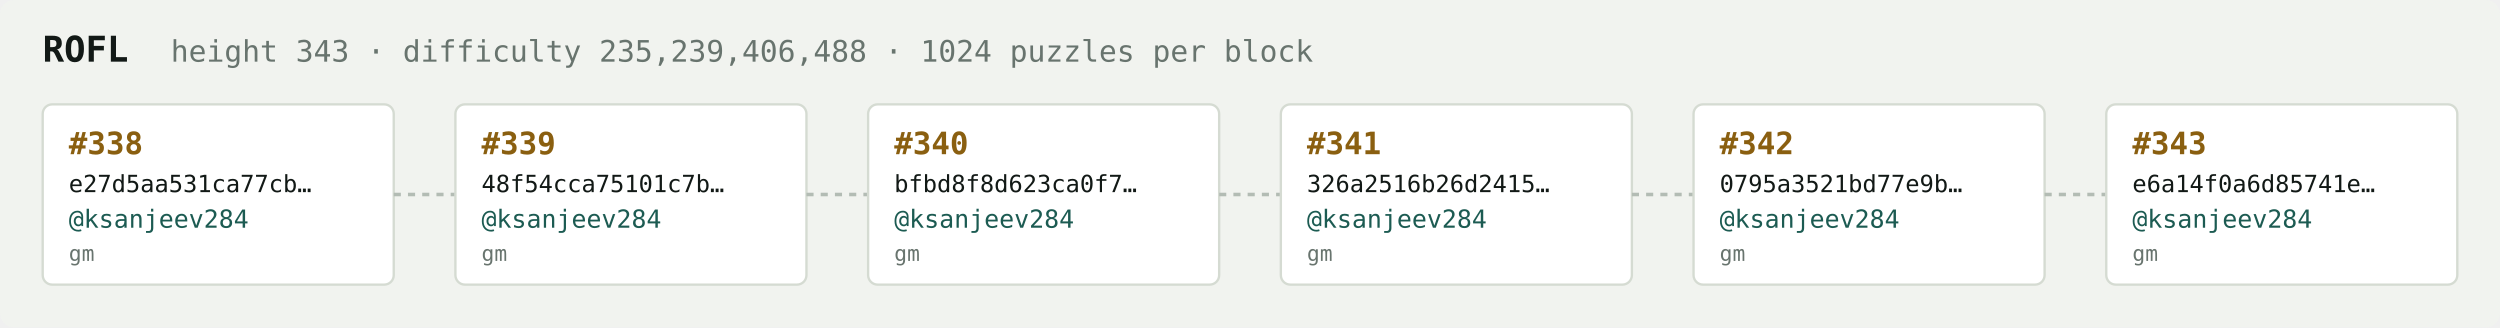
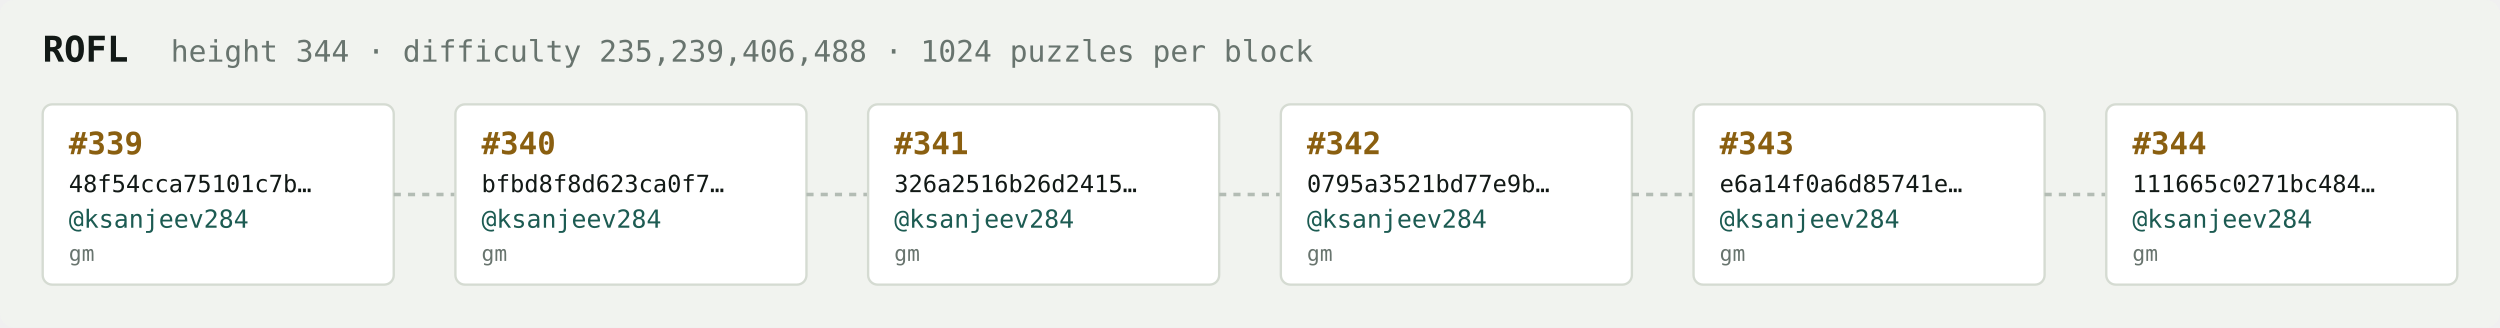
<svg xmlns="http://www.w3.org/2000/svg" width="1054" height="138" viewBox="0 0 1054 138" font-family="ui-monospace,SFMono-Regular,Menlo,monospace">
  <rect fill="#f1f3ef" width="1054" height="138" rx="6" />
  <text x="18" y="26" fill="#121916" font-size="15" font-weight="700">ROFL</text>
-   <text x="72" y="26" fill="#68746e" font-size="12.5">height 343 · difficulty 235,239,406,488 · 1024 puzzles per block</text>
+   <text x="72" y="26" fill="#68746e" font-size="12.5">height 344 · difficulty 235,239,406,488 · 1024 puzzles per block</text>
  <rect x="18" y="44" width="148" height="76" rx="4" fill="#ffffff" stroke="#d5dbd2" stroke-width="1" />
-   <text x="29" y="65" fill="#8a5f10" font-size="13" font-weight="700">#338</text>
-   <text x="29" y="81" fill="#121916" font-size="10">e27d5aa531ca77cb…</text>
+   <text x="29" y="65" fill="#8a5f10" font-size="13" font-weight="700">#339</text>
+   <text x="29" y="81" fill="#121916" font-size="10">48f54cca75101c7b…</text>
  <text x="29" y="96" fill="#1c5b52" font-size="10.5">@ksanjeev284</text>
  <text x="29" y="110" fill="#68746e" font-size="9">gm</text>
  <line x1="166" y1="82.0" x2="192" y2="82.0" stroke="#b3bcb4" stroke-width="1.5" stroke-dasharray="3 3" />
  <rect x="192" y="44" width="148" height="76" rx="4" fill="#ffffff" stroke="#d5dbd2" stroke-width="1" />
-   <text x="203" y="65" fill="#8a5f10" font-size="13" font-weight="700">#339</text>
-   <text x="203" y="81" fill="#121916" font-size="10">48f54cca75101c7b…</text>
+   <text x="203" y="65" fill="#8a5f10" font-size="13" font-weight="700">#340</text>
+   <text x="203" y="81" fill="#121916" font-size="10">bfbd8f8d623ca0f7…</text>
  <text x="203" y="96" fill="#1c5b52" font-size="10.5">@ksanjeev284</text>
  <text x="203" y="110" fill="#68746e" font-size="9">gm</text>
  <line x1="340" y1="82.0" x2="366" y2="82.0" stroke="#b3bcb4" stroke-width="1.5" stroke-dasharray="3 3" />
  <rect x="366" y="44" width="148" height="76" rx="4" fill="#ffffff" stroke="#d5dbd2" stroke-width="1" />
-   <text x="377" y="65" fill="#8a5f10" font-size="13" font-weight="700">#340</text>
-   <text x="377" y="81" fill="#121916" font-size="10">bfbd8f8d623ca0f7…</text>
+   <text x="377" y="65" fill="#8a5f10" font-size="13" font-weight="700">#341</text>
+   <text x="377" y="81" fill="#121916" font-size="10">326a2516b26d2415…</text>
  <text x="377" y="96" fill="#1c5b52" font-size="10.5">@ksanjeev284</text>
  <text x="377" y="110" fill="#68746e" font-size="9">gm</text>
  <line x1="514" y1="82.0" x2="540" y2="82.0" stroke="#b3bcb4" stroke-width="1.5" stroke-dasharray="3 3" />
  <rect x="540" y="44" width="148" height="76" rx="4" fill="#ffffff" stroke="#d5dbd2" stroke-width="1" />
-   <text x="551" y="65" fill="#8a5f10" font-size="13" font-weight="700">#341</text>
-   <text x="551" y="81" fill="#121916" font-size="10">326a2516b26d2415…</text>
+   <text x="551" y="65" fill="#8a5f10" font-size="13" font-weight="700">#342</text>
+   <text x="551" y="81" fill="#121916" font-size="10">0795a3521bd77e9b…</text>
  <text x="551" y="96" fill="#1c5b52" font-size="10.5">@ksanjeev284</text>
  <text x="551" y="110" fill="#68746e" font-size="9">gm</text>
  <line x1="688" y1="82.0" x2="714" y2="82.0" stroke="#b3bcb4" stroke-width="1.5" stroke-dasharray="3 3" />
  <rect x="714" y="44" width="148" height="76" rx="4" fill="#ffffff" stroke="#d5dbd2" stroke-width="1" />
-   <text x="725" y="65" fill="#8a5f10" font-size="13" font-weight="700">#342</text>
-   <text x="725" y="81" fill="#121916" font-size="10">0795a3521bd77e9b…</text>
+   <text x="725" y="65" fill="#8a5f10" font-size="13" font-weight="700">#343</text>
+   <text x="725" y="81" fill="#121916" font-size="10">e6a14f0a6d85741e…</text>
  <text x="725" y="96" fill="#1c5b52" font-size="10.5">@ksanjeev284</text>
  <text x="725" y="110" fill="#68746e" font-size="9">gm</text>
  <line x1="862" y1="82.0" x2="888" y2="82.0" stroke="#b3bcb4" stroke-width="1.5" stroke-dasharray="3 3" />
  <rect x="888" y="44" width="148" height="76" rx="4" fill="#ffffff" stroke="#d5dbd2" stroke-width="1" />
-   <text x="899" y="65" fill="#8a5f10" font-size="13" font-weight="700">#343</text>
-   <text x="899" y="81" fill="#121916" font-size="10">e6a14f0a6d85741e…</text>
+   <text x="899" y="65" fill="#8a5f10" font-size="13" font-weight="700">#344</text>
+   <text x="899" y="81" fill="#121916" font-size="10">111665c0271bc484…</text>
  <text x="899" y="96" fill="#1c5b52" font-size="10.5">@ksanjeev284</text>
  <text x="899" y="110" fill="#68746e" font-size="9">gm</text>
</svg>
